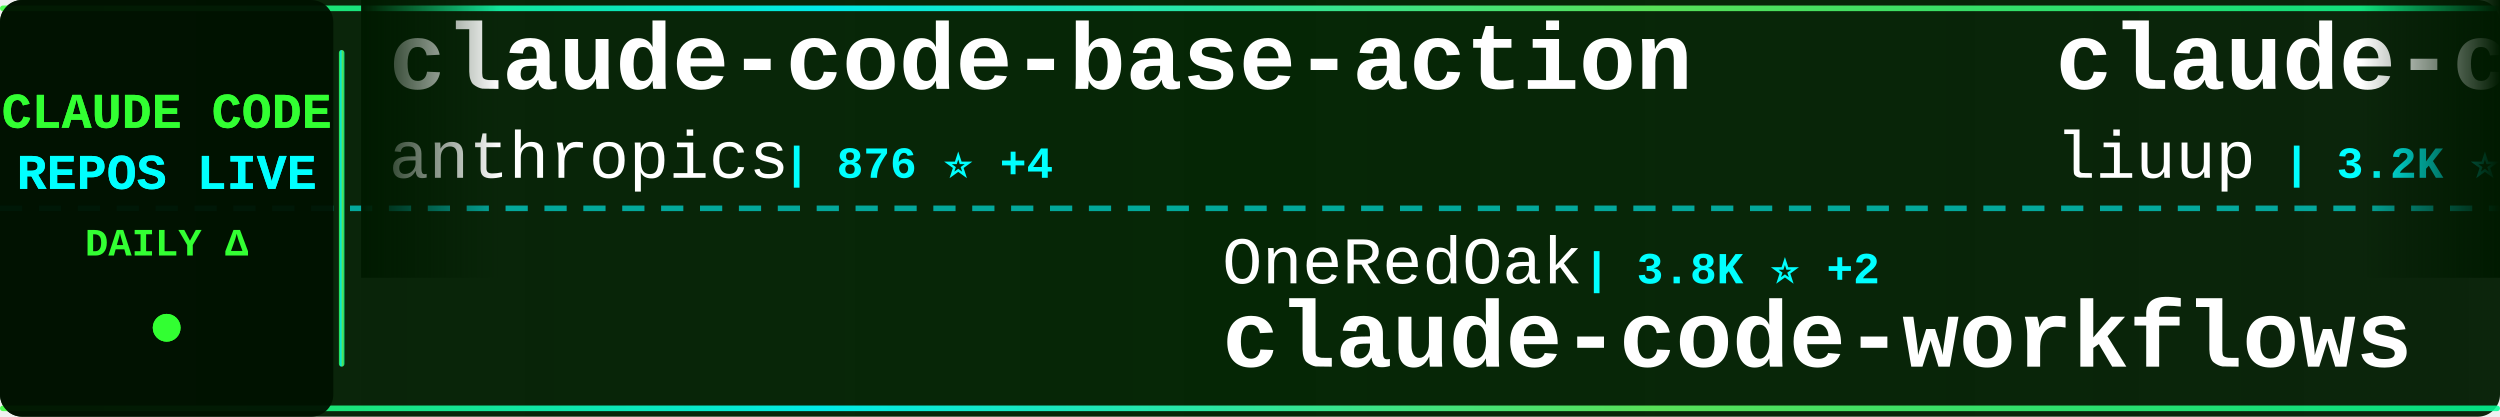
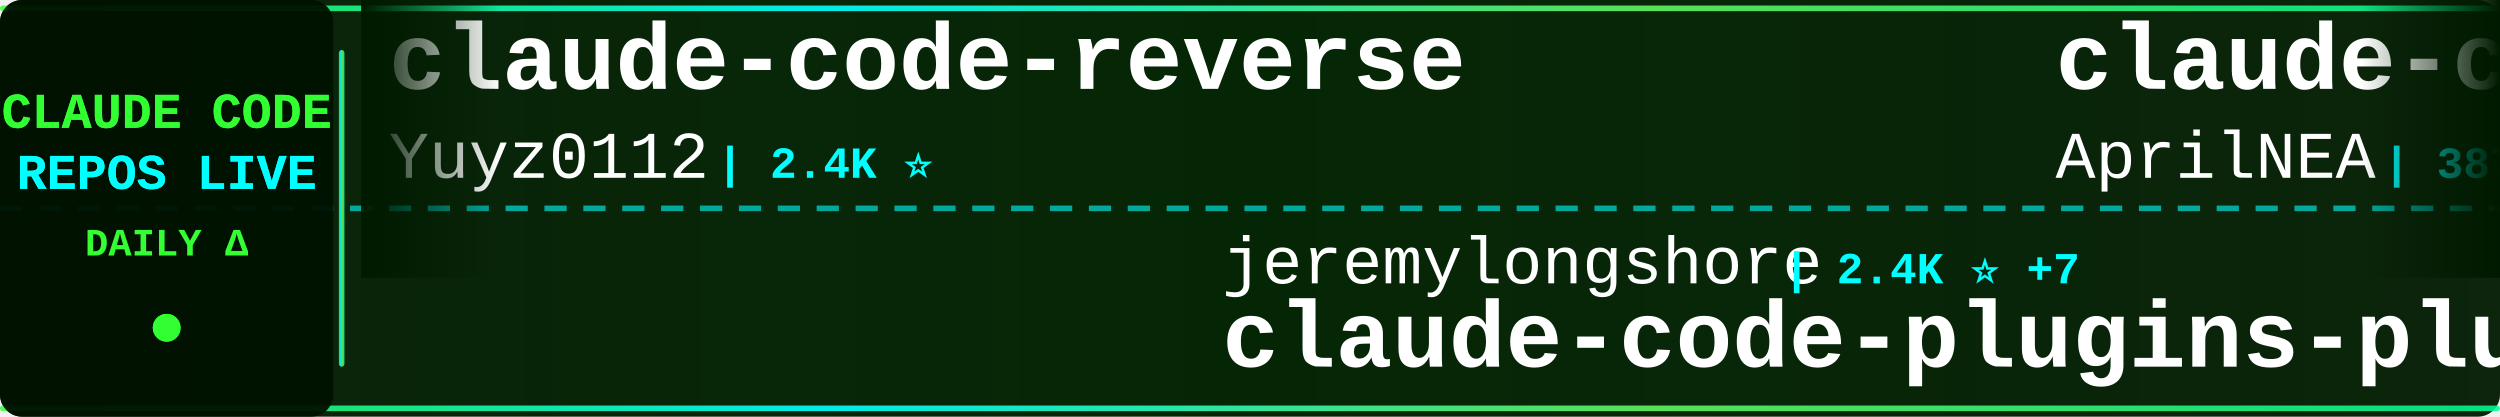
<svg xmlns="http://www.w3.org/2000/svg" width="900" height="150">
  <defs>
    <linearGradient id="tickerBg" x1="0%" y1="0%" x2="100%" y2="0%">
      <stop offset="0%" style="stop-color:#001a00;stop-opacity:0.95" />
      <stop offset="50%" style="stop-color:#002200;stop-opacity:0.98" />
      <stop offset="100%" style="stop-color:#001a00;stop-opacity:0.95" />
    </linearGradient>
    <linearGradient id="borderGrad" x1="0%" y1="0%" x2="100%" y2="0%">
      <stop offset="0%" style="stop-color:#33ff33;stop-opacity:0.85">
        <animate attributeName="stop-opacity" values="0.85;1;0.85" dur="2s" repeatCount="indefinite" />
      </stop>
      <stop offset="33%" style="stop-color:#00ffff;stop-opacity:0.9">
        <animate attributeName="stop-opacity" values="0.9;1;0.9" dur="2.2s" repeatCount="indefinite" />
      </stop>
      <stop offset="66%" style="stop-color:#66ff66;stop-opacity:0.85">
        <animate attributeName="stop-opacity" values="0.85;1;0.85" dur="1.8s" repeatCount="indefinite" />
      </stop>
      <stop offset="100%" style="stop-color:#00ff99;stop-opacity:0.85">
        <animate attributeName="stop-opacity" values="0.85;1;0.85" dur="2s" repeatCount="indefinite" />
      </stop>
    </linearGradient>
    <filter id="textGlow">
      <feGaussianBlur stdDeviation="0.1" result="coloredBlur" />
      <feMerge>
        <feMergeNode in="coloredBlur" />
        <feMergeNode in="SourceGraphic" />
      </feMerge>
    </filter>
    <filter id="metricGlow">
      <feGaussianBlur stdDeviation="0.2" result="coloredBlur" />
      <feMerge>
        <feMergeNode in="coloredBlur" />
        <feMergeNode in="SourceGraphic" />
      </feMerge>
    </filter>
    <linearGradient id="leftFade" x1="0%" y1="0%" x2="100%" y2="0%">
      <stop offset="0%" style="stop-color:#001a00;stop-opacity:1" />
      <stop offset="100%" style="stop-color:#001a00;stop-opacity:0" />
    </linearGradient>
    <linearGradient id="rightFade" x1="0%" y1="0%" x2="100%" y2="0%">
      <stop offset="0%" style="stop-color:#001a00;stop-opacity:0" />
      <stop offset="100%" style="stop-color:#001a00;stop-opacity:1" />
    </linearGradient>
  </defs>
  <rect width="900" height="150" fill="url(#tickerBg)" rx="8" />
  <rect x="0" y="2" width="900" height="2" fill="url(#borderGrad)" rx="1" />
  <rect x="0" y="146" width="900" height="2" fill="url(#borderGrad)" rx="1" />
  <line x1="0" y1="75" x2="900" y2="75" stroke="#00ffff" stroke-width="2" stroke-dasharray="8 6" opacity="0.6" />
  <rect x="0" y="0" width="120" height="150" fill="#001100" opacity="0.95" rx="8" />
  <text x="60" y="46" font-family="'Courier New', monospace" font-size="18" font-weight="bold" fill="#33ff33" text-anchor="middle" filter="url(#textGlow)">
    CLAUDE CODE
  </text>
  <text x="60" y="68" font-family="'Courier New', monospace" font-size="18" font-weight="bold" fill="#00ffff" text-anchor="middle" filter="url(#textGlow)">
    REPOS LIVE
  </text>
  <text x="60" y="92" font-family="'Courier New', monospace" font-size="14" font-weight="bold" fill="#33ff33" text-anchor="middle">
    DAILY Δ
  </text>
  <circle cx="60" cy="118" r="5" fill="#33ff33" filter="url(#metricGlow)">
    <animate attributeName="r" values="4;6;4" dur="1.5s" repeatCount="indefinite" />
    <animate attributeName="opacity" values="0.6;1;0.6" dur="1.5s" repeatCount="indefinite" />
  </circle>
  <rect x="122" y="18" width="2" height="114" fill="url(#borderGrad)" rx="1" />
  <clipPath id="tickerClip">
    <rect x="130" y="0" width="770" height="150" />
  </clipPath>
  <g clip-path="url(#tickerClip)">
    <g id="tickerItems">
      <animateTransform attributeName="transform" attributeType="XML" type="translate" from="0 0" to="-3000 0" dur="54s" repeatCount="indefinite" />
      <g transform="translate(0, 0)">
-         <text x="140" y="32" font-family="'Courier New', monospace" font-size="34" font-weight="bold" fill="#ffffff">claude-code-base-action</text>
-         <text x="140" y="64" font-family="'Courier New', monospace" font-size="24" font-weight="normal" fill="#ffffff" opacity="1.0">anthropics</text>
-         <text x="282" y="64" font-family="'Courier New', monospace" font-size="16" font-weight="bold" fill="#00ffff"> | 876 ⭐ +4</text>
+         <text x="140" y="32" font-family="'Courier New', monospace" font-size="34" font-weight="bold" fill="#ffffff">claude-code-reverse</text>
+         <text x="140" y="64" font-family="'Courier New', monospace" font-size="24" font-weight="normal" fill="#ffffff" opacity="1.0">Yuyz0112</text>
+         <text x="258" y="64" font-family="'Courier New', monospace" font-size="16" font-weight="bold" fill="#00ffff"> | 2.4K ⭐</text>
      </g>
      <g transform="translate(300, 0)">
-         <text x="140" y="102" font-family="'Courier New', monospace" font-size="24" font-weight="normal" fill="#ffffff" opacity="1.0">OneRedOak</text>
-         <text x="270" y="102" font-family="'Courier New', monospace" font-size="16" font-weight="bold" fill="#00ffff"> | 3.8K ⭐ +2</text>
-         <text x="140" y="132" font-family="'Courier New', monospace" font-size="34" font-weight="bold" fill="#ffffff">claude-code-workflows</text>
+         <text x="140" y="102" font-family="'Courier New', monospace" font-size="24" font-weight="normal" fill="#ffffff" opacity="1.0">jeremylongshore</text>
+         <text x="342" y="102" font-family="'Courier New', monospace" font-size="16" font-weight="bold" fill="#00ffff"> | 2.4K ⭐ +7</text>
+         <text x="140" y="132" font-family="'Courier New', monospace" font-size="34" font-weight="bold" fill="#ffffff">claude-code-plugins-plus...</text>
      </g>
      <g transform="translate(600, 0)">
-         <text x="140" y="32" font-family="'Courier New', monospace" font-size="34" font-weight="bold" fill="#ffffff">claude-code-analysis</text>
-         <text x="140" y="64" font-family="'Courier New', monospace" font-size="24" font-weight="normal" fill="#ffffff" opacity="1.0">liuup</text>
-         <text x="222" y="64" font-family="'Courier New', monospace" font-size="16" font-weight="bold" fill="#00ffff"> | 3.2K ⭐ +19</text>
+         <text x="140" y="32" font-family="'Courier New', monospace" font-size="34" font-weight="bold" fill="#ffffff">claude-code-source</text>
+         <text x="140" y="64" font-family="'Courier New', monospace" font-size="24" font-weight="normal" fill="#ffffff" opacity="1.0">AprilNEA</text>
+         <text x="258" y="64" font-family="'Courier New', monospace" font-size="16" font-weight="bold" fill="#00ffff"> | 387 ⭐</text>
      </g>
      <g transform="translate(900, 0)">
-         <text x="140" y="102" font-family="'Courier New', monospace" font-size="24" font-weight="normal" fill="#ffffff" opacity="1.0">edmund-io</text>
-         <text x="270" y="102" font-family="'Courier New', monospace" font-size="16" font-weight="bold" fill="#00ffff"> | 1.5K ⭐</text>
-         <text x="140" y="132" font-family="'Courier New', monospace" font-size="34" font-weight="bold" fill="#ffffff">edmunds-claude-code</text>
+         <text x="140" y="102" font-family="'Courier New', monospace" font-size="24" font-weight="normal" fill="#ffffff" opacity="1.0">JrCx7scC</text>
+         <text x="258" y="102" font-family="'Courier New', monospace" font-size="16" font-weight="bold" fill="#00ffff"> | 370 ⭐</text>
+         <text x="140" y="132" font-family="'Courier New', monospace" font-size="34" font-weight="bold" fill="#ffffff">claude-code-source</text>
      </g>
      <g transform="translate(1200, 0)">
-         <text x="140" y="32" font-family="'Courier New', monospace" font-size="34" font-weight="bold" fill="#ffffff">Claude-code</text>
-         <text x="140" y="64" font-family="'Courier New', monospace" font-size="24" font-weight="normal" fill="#ffffff" opacity="1.0">fazxes</text>
-         <text x="234" y="64" font-family="'Courier New', monospace" font-size="16" font-weight="bold" fill="#00ffff"> | 221 ⭐</text>
+         <text x="140" y="32" font-family="'Courier New', monospace" font-size="34" font-weight="bold" fill="#ffffff">skills</text>
+         <text x="140" y="64" font-family="'Courier New', monospace" font-size="24" font-weight="normal" fill="#ffffff" opacity="1.0">anthropics</text>
+         <text x="282" y="64" font-family="'Courier New', monospace" font-size="16" font-weight="bold" fill="#00ffff"> | 150.9K ⭐ +442</text>
      </g>
      <g transform="translate(1500, 0)">
-         <text x="140" y="102" font-family="'Courier New', monospace" font-size="24" font-weight="normal" fill="#ffffff" opacity="1.0">anthropics</text>
-         <text x="282" y="102" font-family="'Courier New', monospace" font-size="16" font-weight="bold" fill="#00ffff"> | 150.8K ⭐ +424</text>
-         <text x="140" y="132" font-family="'Courier New', monospace" font-size="34" font-weight="bold" fill="#ffffff">skills</text>
+         <text x="140" y="102" font-family="'Courier New', monospace" font-size="24" font-weight="normal" fill="#ffffff" opacity="1.0">hangsman</text>
+         <text x="258" y="102" font-family="'Courier New', monospace" font-size="16" font-weight="bold" fill="#00ffff"> | 785 ⭐</text>
+         <text x="140" y="132" font-family="'Courier New', monospace" font-size="34" font-weight="bold" fill="#ffffff">claude-code-source</text>
      </g>
      <g transform="translate(1800, 0)">
-         <text x="140" y="32" font-family="'Courier New', monospace" font-size="34" font-weight="bold" fill="#ffffff">ECC</text>
-         <text x="140" y="64" font-family="'Courier New', monospace" font-size="24" font-weight="normal" fill="#ffffff" opacity="1.0">affaan-m</text>
-         <text x="258" y="64" font-family="'Courier New', monospace" font-size="16" font-weight="bold" fill="#00ffff"> | 215.7K ⭐ +667</text>
+         <text x="140" y="32" font-family="'Courier New', monospace" font-size="34" font-weight="bold" fill="#ffffff">claude-code-infrastructu...</text>
+         <text x="140" y="64" font-family="'Courier New', monospace" font-size="24" font-weight="normal" fill="#ffffff" opacity="1.0">diet103</text>
+         <text x="246" y="64" font-family="'Courier New', monospace" font-size="16" font-weight="bold" fill="#00ffff"> | 9.7K ⭐ +2</text>
      </g>
      <g transform="translate(2100, 0)">
-         <text x="140" y="102" font-family="'Courier New', monospace" font-size="24" font-weight="normal" fill="#ffffff" opacity="1.0">davila7</text>
-         <text x="246" y="102" font-family="'Courier New', monospace" font-size="16" font-weight="bold" fill="#00ffff"> | 28.1K ⭐ +31</text>
-         <text x="140" y="132" font-family="'Courier New', monospace" font-size="34" font-weight="bold" fill="#ffffff">claude-code-templates</text>
+         <text x="140" y="102" font-family="'Courier New', monospace" font-size="24" font-weight="normal" fill="#ffffff" opacity="1.0">AICoderTudou</text>
+         <text x="306" y="102" font-family="'Courier New', monospace" font-size="16" font-weight="bold" fill="#00ffff"> | 500 ⭐</text>
+         <text x="140" y="132" font-family="'Courier New', monospace" font-size="34" font-weight="bold" fill="#ffffff">claude-code-tudou</text>
      </g>
      <g transform="translate(2400, 0)">
-         <text x="140" y="32" font-family="'Courier New', monospace" font-size="34" font-weight="bold" fill="#ffffff">Open-ClaudeCode</text>
-         <text x="140" y="64" font-family="'Courier New', monospace" font-size="24" font-weight="normal" fill="#ffffff" opacity="1.0">LING71671</text>
-         <text x="270" y="64" font-family="'Courier New', monospace" font-size="16" font-weight="bold" fill="#00ffff"> | 887 ⭐ +3</text>
+         <text x="140" y="32" font-family="'Courier New', monospace" font-size="34" font-weight="bold" fill="#ffffff">claude-code-spec-workflo...</text>
+         <text x="140" y="64" font-family="'Courier New', monospace" font-size="24" font-weight="normal" fill="#ffffff" opacity="1.0">Pimzino</text>
+         <text x="246" y="64" font-family="'Courier New', monospace" font-size="16" font-weight="bold" fill="#00ffff"> | 3.8K ⭐ +1</text>
      </g>
      <g transform="translate(2700, 0)">
-         <text x="140" y="102" font-family="'Courier New', monospace" font-size="24" font-weight="normal" fill="#ffffff" opacity="1.0">FlorianBruniaux</text>
-         <text x="342" y="102" font-family="'Courier New', monospace" font-size="16" font-weight="bold" fill="#00ffff"> | 5.0K ⭐ +24</text>
-         <text x="140" y="132" font-family="'Courier New', monospace" font-size="34" font-weight="bold" fill="#ffffff">claude-code-ultimate-gui...</text>
+         <text x="140" y="102" font-family="'Courier New', monospace" font-size="24" font-weight="normal" fill="#ffffff" opacity="1.0">darcyegb</text>
+         <text x="258" y="102" font-family="'Courier New', monospace" font-size="16" font-weight="bold" fill="#00ffff"> | 724 ⭐</text>
+         <text x="140" y="132" font-family="'Courier New', monospace" font-size="34" font-weight="bold" fill="#ffffff">ClaudeCodeAgents</text>
      </g>
      <g transform="translate(3000, 0)">
-         <text x="140" y="32" font-family="'Courier New', monospace" font-size="34" font-weight="bold" fill="#ffffff">claude-code-base-action</text>
-         <text x="140" y="64" font-family="'Courier New', monospace" font-size="24" font-weight="normal" fill="#ffffff" opacity="1.0">anthropics</text>
-         <text x="282" y="64" font-family="'Courier New', monospace" font-size="16" font-weight="bold" fill="#00ffff"> | 876 ⭐ +4</text>
+         <text x="140" y="32" font-family="'Courier New', monospace" font-size="34" font-weight="bold" fill="#ffffff">claude-code-reverse</text>
+         <text x="140" y="64" font-family="'Courier New', monospace" font-size="24" font-weight="normal" fill="#ffffff" opacity="1.0">Yuyz0112</text>
+         <text x="258" y="64" font-family="'Courier New', monospace" font-size="16" font-weight="bold" fill="#00ffff"> | 2.4K ⭐</text>
      </g>
      <g transform="translate(3300, 0)">
-         <text x="140" y="102" font-family="'Courier New', monospace" font-size="24" font-weight="normal" fill="#ffffff" opacity="1.0">OneRedOak</text>
-         <text x="270" y="102" font-family="'Courier New', monospace" font-size="16" font-weight="bold" fill="#00ffff"> | 3.8K ⭐ +2</text>
-         <text x="140" y="132" font-family="'Courier New', monospace" font-size="34" font-weight="bold" fill="#ffffff">claude-code-workflows</text>
+         <text x="140" y="102" font-family="'Courier New', monospace" font-size="24" font-weight="normal" fill="#ffffff" opacity="1.0">jeremylongshore</text>
+         <text x="342" y="102" font-family="'Courier New', monospace" font-size="16" font-weight="bold" fill="#00ffff"> | 2.4K ⭐ +7</text>
+         <text x="140" y="132" font-family="'Courier New', monospace" font-size="34" font-weight="bold" fill="#ffffff">claude-code-plugins-plus...</text>
      </g>
      <g transform="translate(3600, 0)">
-         <text x="140" y="32" font-family="'Courier New', monospace" font-size="34" font-weight="bold" fill="#ffffff">claude-code-analysis</text>
-         <text x="140" y="64" font-family="'Courier New', monospace" font-size="24" font-weight="normal" fill="#ffffff" opacity="1.0">liuup</text>
-         <text x="222" y="64" font-family="'Courier New', monospace" font-size="16" font-weight="bold" fill="#00ffff"> | 3.2K ⭐ +19</text>
+         <text x="140" y="32" font-family="'Courier New', monospace" font-size="34" font-weight="bold" fill="#ffffff">claude-code-source</text>
+         <text x="140" y="64" font-family="'Courier New', monospace" font-size="24" font-weight="normal" fill="#ffffff" opacity="1.0">AprilNEA</text>
+         <text x="258" y="64" font-family="'Courier New', monospace" font-size="16" font-weight="bold" fill="#00ffff"> | 387 ⭐</text>
      </g>
      <g transform="translate(3900, 0)">
-         <text x="140" y="102" font-family="'Courier New', monospace" font-size="24" font-weight="normal" fill="#ffffff" opacity="1.0">edmund-io</text>
-         <text x="270" y="102" font-family="'Courier New', monospace" font-size="16" font-weight="bold" fill="#00ffff"> | 1.5K ⭐</text>
-         <text x="140" y="132" font-family="'Courier New', monospace" font-size="34" font-weight="bold" fill="#ffffff">edmunds-claude-code</text>
+         <text x="140" y="102" font-family="'Courier New', monospace" font-size="24" font-weight="normal" fill="#ffffff" opacity="1.0">JrCx7scC</text>
+         <text x="258" y="102" font-family="'Courier New', monospace" font-size="16" font-weight="bold" fill="#00ffff"> | 370 ⭐</text>
+         <text x="140" y="132" font-family="'Courier New', monospace" font-size="34" font-weight="bold" fill="#ffffff">claude-code-source</text>
      </g>
    </g>
  </g>
  <rect x="130" y="0" width="50" height="100" fill="url(#leftFade)" />
  <rect x="850" y="0" width="50" height="100" fill="url(#rightFade)" />
</svg>
